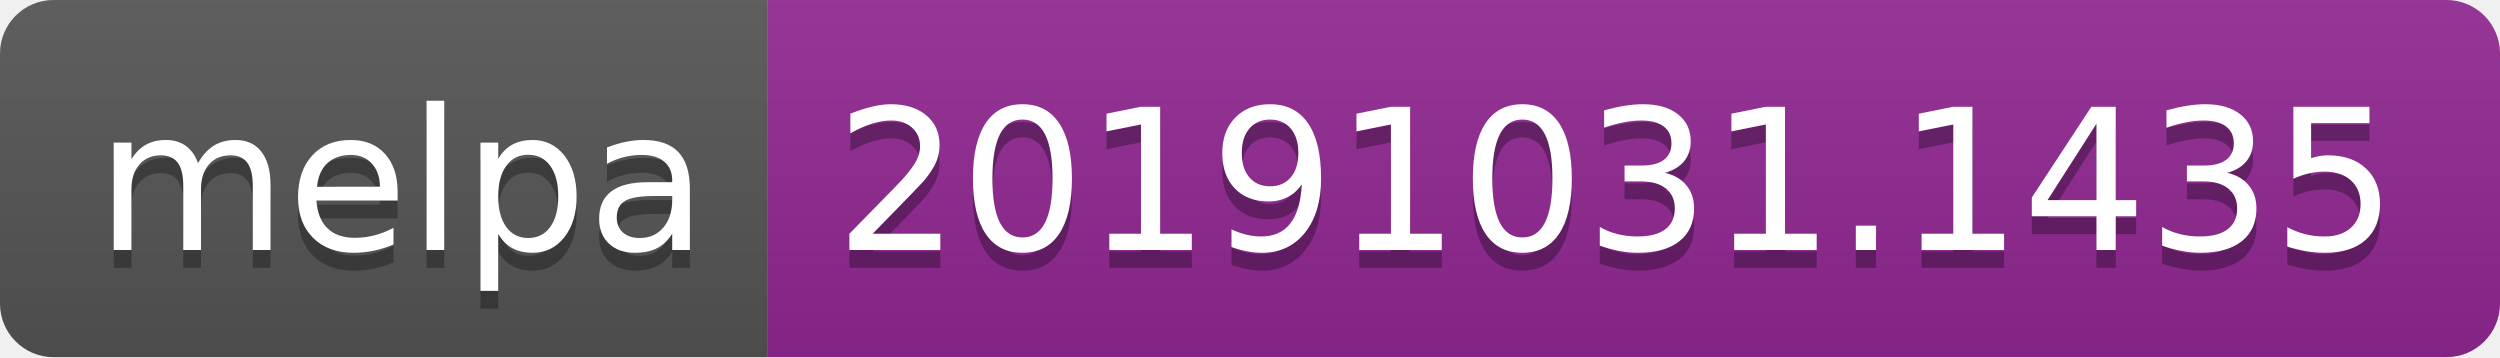
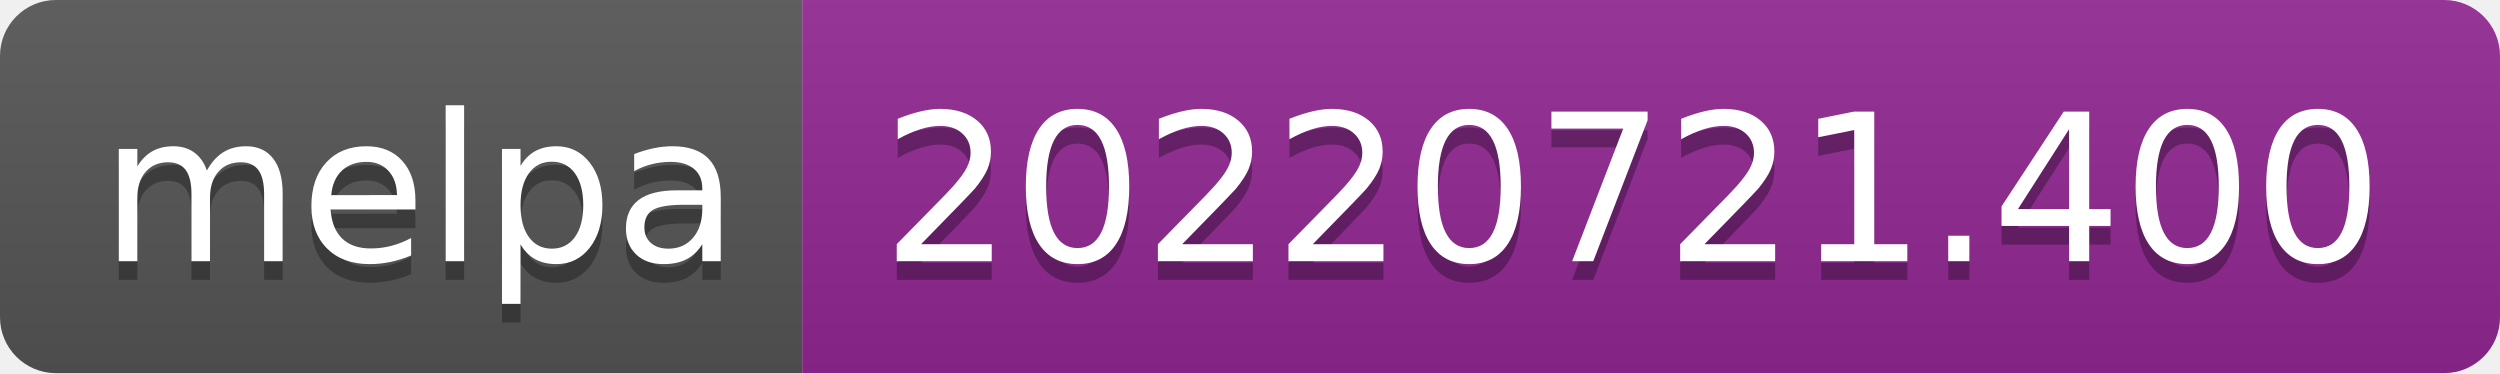
- <svg xmlns="http://www.w3.org/2000/svg" width="140" height="20" role="img" aria-label="melpa: 20191031.1435">
+ <svg xmlns="http://www.w3.org/2000/svg" width="134" height="20" role="img" aria-label="melpa: 20220721.400">
  <linearGradient id="s" x2="0" y2="100%">
    <stop offset="0" stop-color="#bbb" stop-opacity=".1" />
    <stop offset="1" stop-opacity=".1" />
  </linearGradient>
  <clipPath id="r">
-     <rect width="140" height="20" rx="3" fill="#fff" />
+     <rect width="134" height="20" rx="3" fill="#fff" />
  </clipPath>
  <g clip-path="url(#r)">
    <rect width="43" height="20" fill="#555" />
-     <rect x="43" width="97" height="20" fill="#922793" />
-     <rect width="140" height="20" fill="url(#s)" />
+     <rect x="43" width="91" height="20" fill="#922793" />
+     <rect width="134" height="20" fill="url(#s)" />
  </g>
  <g fill="#fff" text-anchor="middle" font-family="Verdana,Geneva,DejaVu Sans,sans-serif" text-rendering="geometricPrecision" font-size="110">
    <text aria-hidden="true" x="225" y="150" fill="#010101" fill-opacity=".3" transform="scale(.1)" textLength="330">melpa</text>
    <text x="225" y="140" transform="scale(.1)" fill="#fff" textLength="330">melpa</text>
-     <text aria-hidden="true" x="905" y="150" fill="#010101" fill-opacity=".3" transform="scale(.1)" textLength="870">20191031.1435</text>
-     <text x="905" y="140" transform="scale(.1)" fill="#fff" textLength="870">20191031.1435</text>
+     <text aria-hidden="true" x="875" y="150" fill="#010101" fill-opacity=".3" transform="scale(.1)" textLength="810">20220721.400</text>
+     <text x="875" y="140" transform="scale(.1)" fill="#fff" textLength="810">20220721.400</text>
  </g>
</svg>
